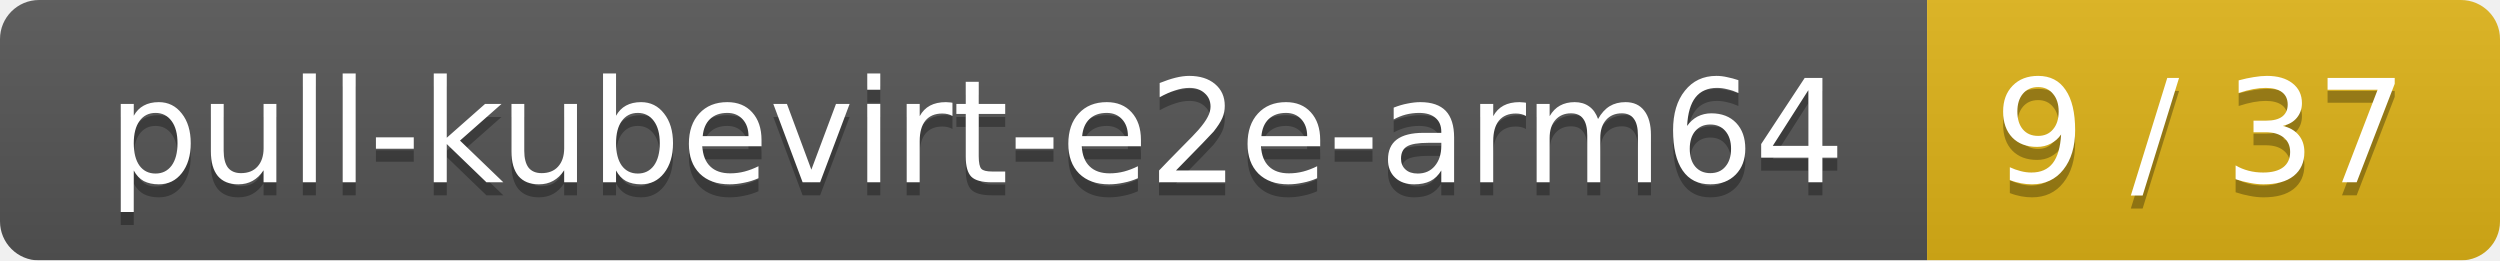
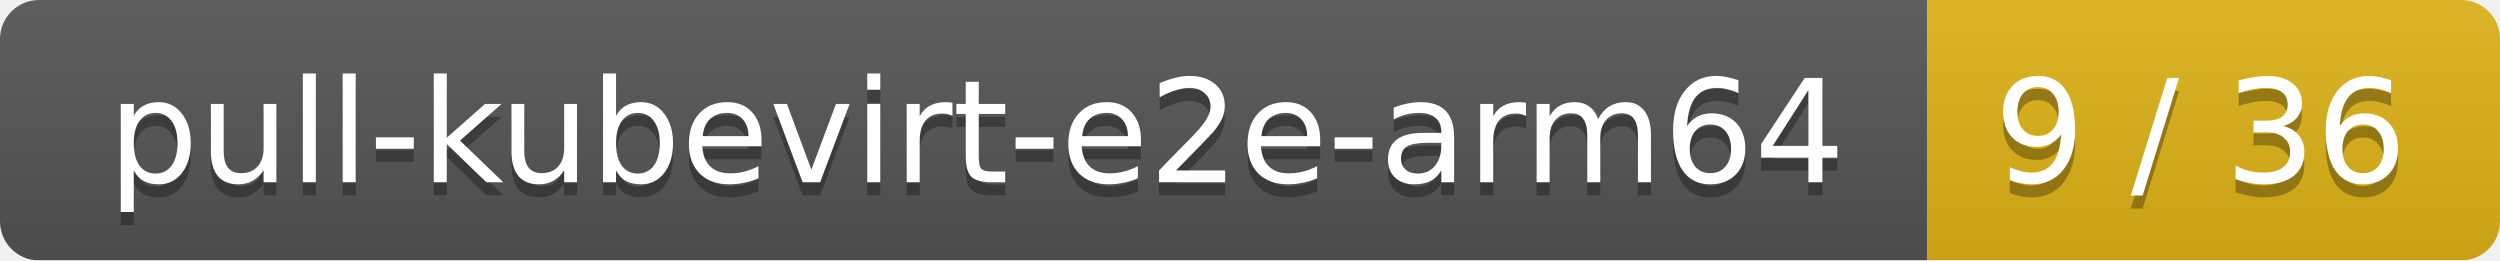
<svg xmlns="http://www.w3.org/2000/svg" width="192" height="20">
  <linearGradient id="smooth" x2="0" y2="100%">
    <stop offset="0" stop-color="#bbb" stop-opacity=".1" />
    <stop offset="1" stop-opacity=".1" />
  </linearGradient>
  <mask id="round">
    <rect width="192" height="20" rx="3" fill="#fff" />
  </mask>
  <g mask="url(#round)">
    <rect width="148" height="20" fill="#555" />
    <rect x="148" width="44" height="20" fill="#dfb317" />
    <rect width="192" height="20" fill="url(#smooth)" />
  </g>
  <g fill="#fff" text-anchor="middle" font-family="DejaVu Sans,Verdana,Geneva,sans-serif" font-size="11">
    <text x="75" y="15" fill="#010101" fill-opacity=".3">pull-kubevirt-e2e-arm64</text>
    <text x="75" y="14">pull-kubevirt-e2e-arm64</text>
-     <text x="169" y="15" fill="#010101" fill-opacity=".3">9 / 37</text>
-     <text x="169" y="14">9 / 37</text>
+     <text x="169" y="15" fill="#010101" fill-opacity=".3">9 / 36</text>
+     <text x="169" y="14">9 / 36</text>
  </g>
</svg>
